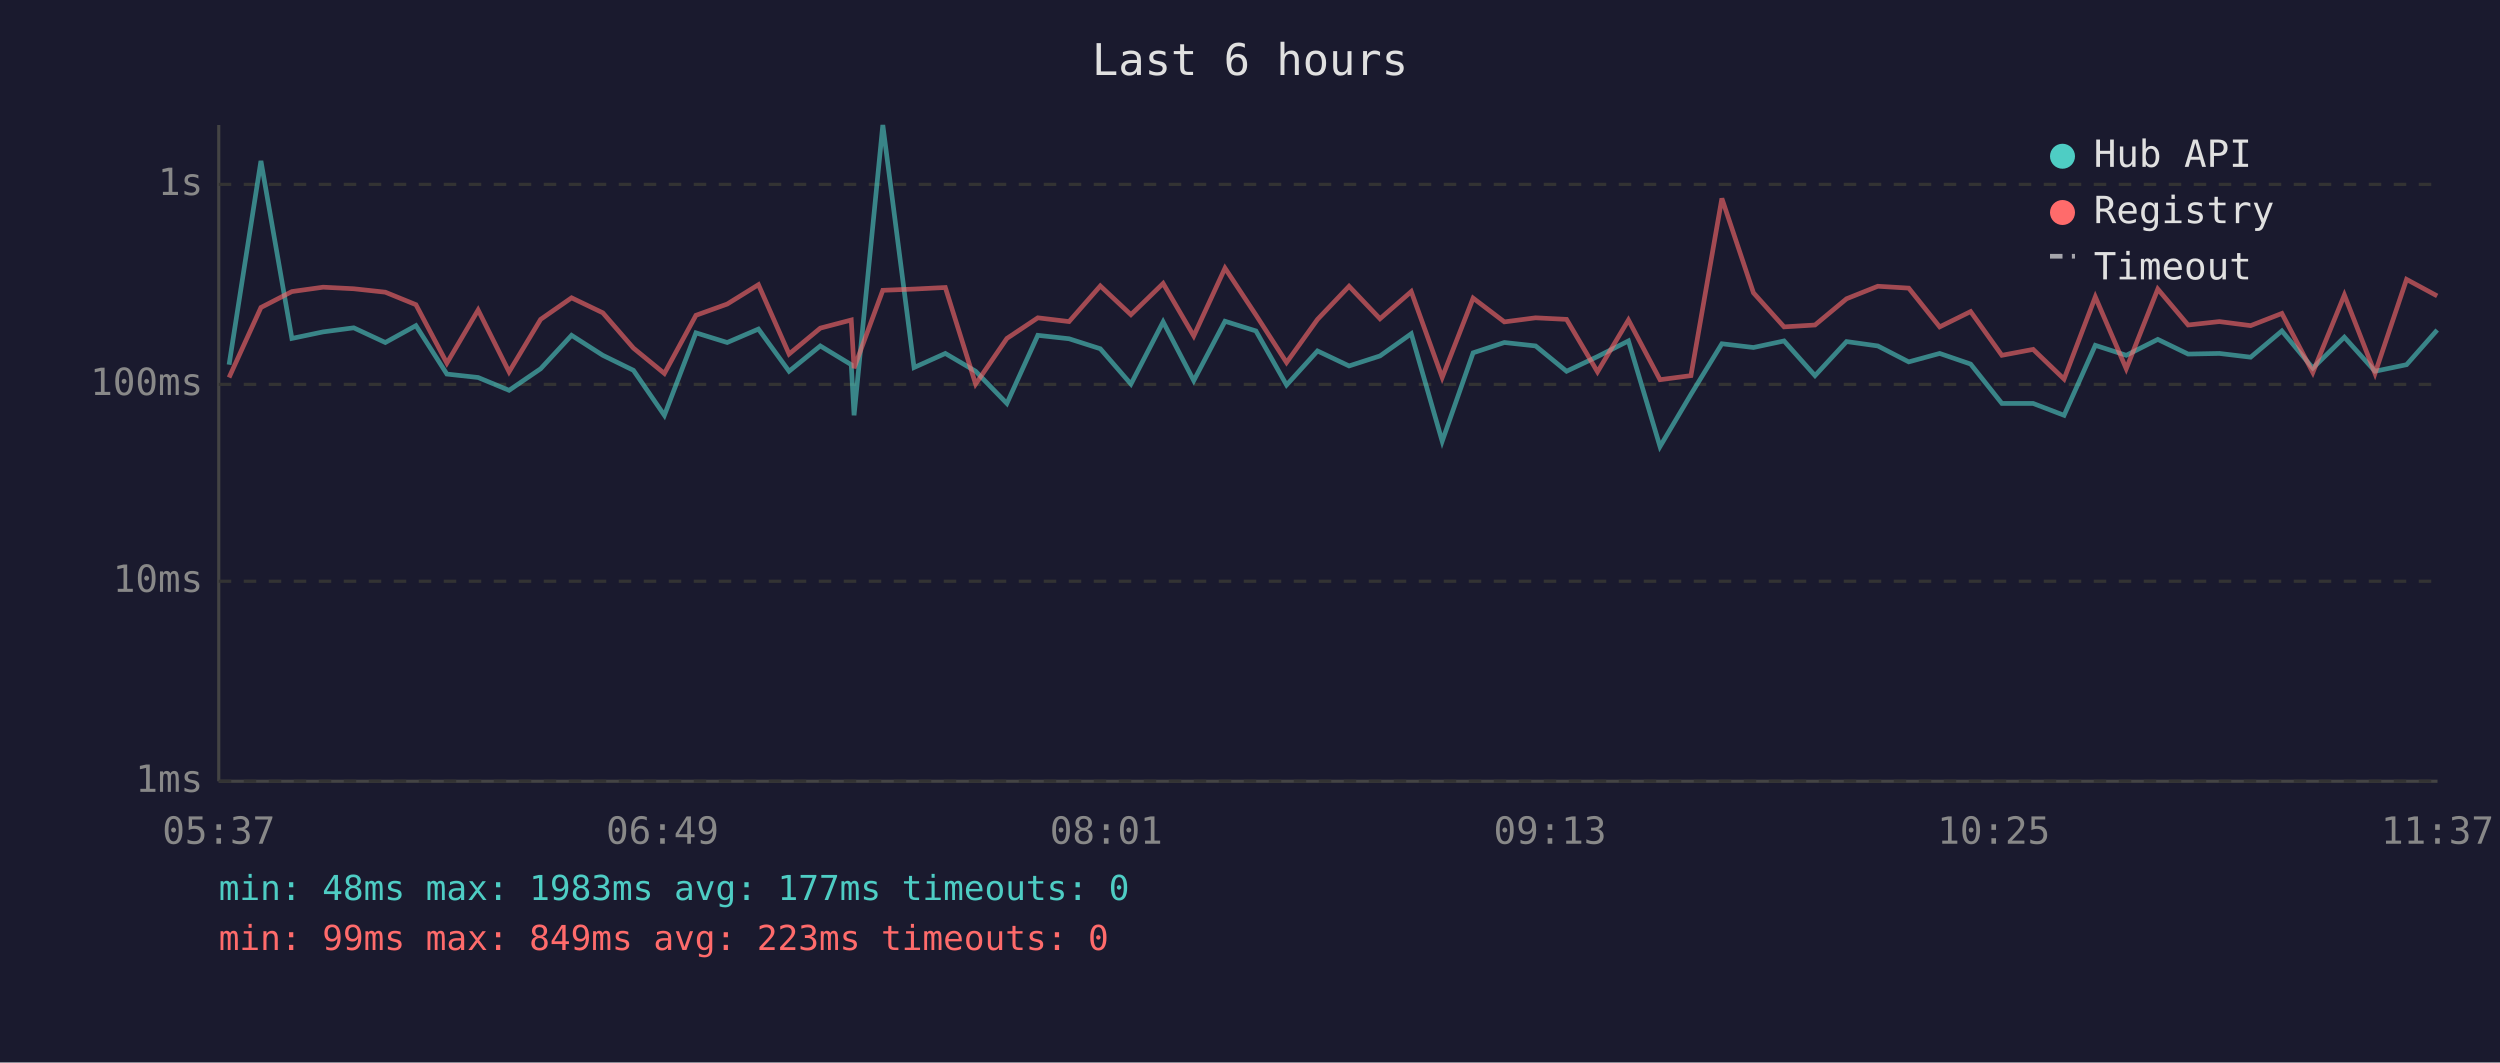
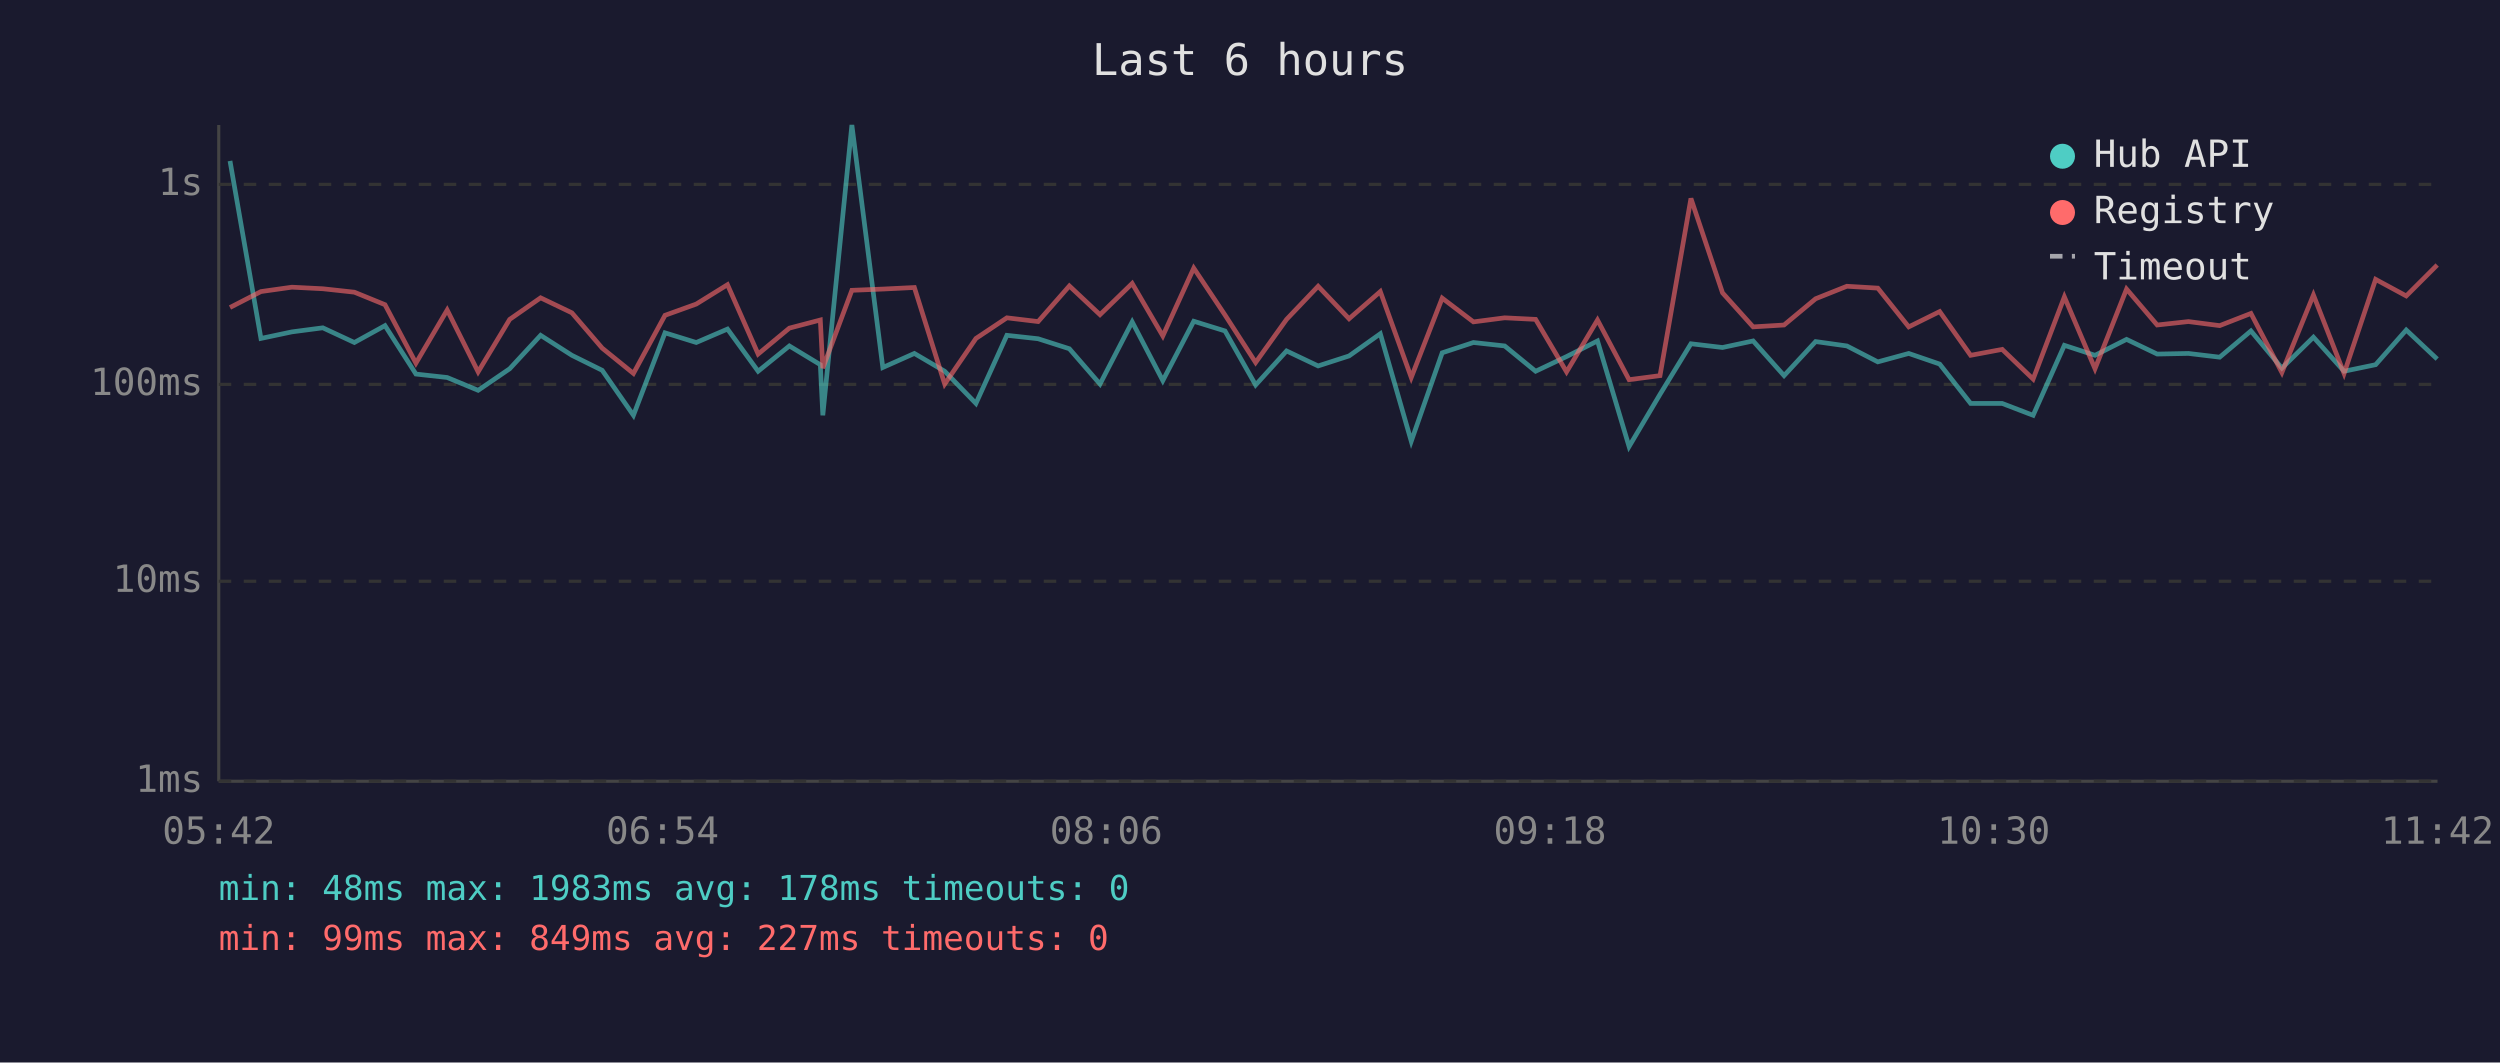
<svg xmlns="http://www.w3.org/2000/svg" viewBox="0 0 800 340" font-family="monospace" font-size="12">
  <rect width="800" height="340" fill="#1a1a2e" />
  <text x="400" y="24" fill="#e0e0e0" font-size="14" text-anchor="middle">Last 6 hours</text>
  <line x1="70" y1="40" x2="70" y2="250" stroke="#444" stroke-width="1" />
  <line x1="70" y1="250" x2="780" y2="250" stroke="#444" stroke-width="1" />
  <line x1="70" y1="250" x2="780" y2="250" stroke="#333" stroke-width="1" stroke-dasharray="4" />
  <text x="65" y="250" fill="#888" text-anchor="end" dominant-baseline="middle">1ms</text>
  <line x1="70" y1="186" x2="780" y2="186" stroke="#333" stroke-width="1" stroke-dasharray="4" />
  <text x="65" y="186" fill="#888" text-anchor="end" dominant-baseline="middle">10ms</text>
  <line x1="70" y1="123" x2="780" y2="123" stroke="#333" stroke-width="1" stroke-dasharray="4" />
  <text x="65" y="123" fill="#888" text-anchor="end" dominant-baseline="middle">100ms</text>
  <line x1="70" y1="59" x2="780" y2="59" stroke="#333" stroke-width="1" stroke-dasharray="4" />
  <text x="65" y="59" fill="#888" text-anchor="end" dominant-baseline="middle">1s</text>
-   <text x="70" y="270" fill="#888" text-anchor="middle">05:37</text>
-   <text x="212" y="270" fill="#888" text-anchor="middle">06:49</text>
-   <text x="354" y="270" fill="#888" text-anchor="middle">08:01</text>
-   <text x="496" y="270" fill="#888" text-anchor="middle">09:13</text>
-   <text x="638" y="270" fill="#888" text-anchor="middle">10:25</text>
-   <text x="780" y="270" fill="#888" text-anchor="middle">11:37</text>
-   <polyline points="73.3,116.7 83.5,51.5 93.4,108.3 103.4,106.2 113.2,104.9 123.3,109.6 133.1,104.2 143.0,119.7 153.0,120.8 162.9,124.9 173.0,118.0 182.9,107.3 192.9,113.7 202.7,118.5 212.6,132.9 222.7,106.5 232.7,109.6 242.7,105.3 252.5,118.8 262.5,110.7 272.4,116.7 273.3,132.9 282.5,40.0 292.5,117.6 302.5,113.1 312.2,118.8 322.2,129.1 332.1,107.3 342.1,108.4 352.1,111.6 361.9,122.9 372.2,103.0 382.0,121.8 392.0,102.8 401.9,105.9 411.7,123.2 421.6,112.3 431.7,117.1 441.6,113.9 451.6,106.8 461.5,141.2 471.4,112.9 481.4,109.6 491.4,110.7 501.3,118.8 511.2,114.1 521.1,109.1 531.2,142.9 541.1,126.2 551.0,110.0 561.1,111.2 570.9,109.1 580.8,120.2 590.9,109.3 600.9,110.7 610.8,115.8 620.7,113.1 630.6,116.5 640.6,129.1 650.6,129.1 660.5,132.9 670.5,110.5 680.4,113.7 690.5,108.6 700.2,113.3 710.2,113.1 720.2,114.3 730.2,105.9 740.1,117.8 750.2,107.9 760.0,118.8 770.1,116.7 779.9,105.6" fill="none" stroke="#4ecdc4" stroke-width="1.5" opacity="0.6" />
-   <polyline points="73.3,120.8 83.5,98.4 93.4,93.3 103.4,91.9 113.2,92.4 123.3,93.5 133.1,97.5 143.0,116.2 153.0,99.2 162.9,119.0 173.0,102.2 182.9,95.3 192.9,100.1 202.7,111.4 212.6,119.5 222.7,100.9 232.7,97.3 242.7,91.1 252.5,113.3 262.5,105.0 272.4,102.4 273.3,117.8 282.5,92.9 292.5,92.5 302.5,92.0 312.2,122.9 322.2,108.3 332.1,101.7 342.1,102.9 352.1,91.5 361.9,100.7 372.2,90.7 382.0,107.5 392.0,85.8 401.9,100.8 411.7,116.0 421.6,102.2 431.7,91.6 441.6,102.0 451.6,93.3 461.5,120.8 471.4,95.4 481.4,103.0 491.4,101.7 501.3,102.2 511.2,119.0 521.1,102.4 531.2,121.5 541.1,120.2 551.0,63.5 561.1,93.7 570.9,104.6 580.8,104.0 590.9,95.6 600.9,91.6 610.8,92.2 620.7,104.6 630.6,99.7 640.6,113.7 650.6,111.8 660.5,121.3 670.5,95.0 680.4,118.0 690.5,92.5 700.2,104.0 710.2,102.9 720.2,104.2 730.2,100.3 740.1,119.2 750.2,94.4 760.0,119.5 770.1,89.4 779.9,94.7" fill="none" stroke="#ff6b6b" stroke-width="1.5" opacity="0.6" />
+   <text x="70" y="270" fill="#888" text-anchor="middle">05:42</text>
+   <text x="212" y="270" fill="#888" text-anchor="middle">06:54</text>
+   <text x="354" y="270" fill="#888" text-anchor="middle">08:06</text>
+   <text x="496" y="270" fill="#888" text-anchor="middle">09:18</text>
+   <text x="638" y="270" fill="#888" text-anchor="middle">10:30</text>
+   <text x="780" y="270" fill="#888" text-anchor="middle">11:42</text>
+   <polyline points="73.6,51.5 83.5,108.3 93.4,106.2 103.3,104.9 113.4,109.6 123.2,104.2 133.1,119.7 143.1,120.8 153.0,124.9 163.1,118.0 173.0,107.3 183.0,113.7 192.7,118.5 202.7,132.9 212.8,106.5 222.8,109.6 232.8,105.3 242.6,118.8 252.6,110.7 262.5,116.7 263.3,132.9 272.6,40.0 282.5,117.6 292.6,113.1 302.3,118.8 312.3,129.1 322.2,107.3 332.2,108.4 342.2,111.6 352.0,122.9 362.3,103.0 372.1,121.8 382.0,102.8 392.0,105.9 401.8,123.2 411.7,112.3 421.8,117.1 431.7,113.9 441.7,106.8 451.6,141.2 461.5,112.9 471.5,109.6 481.5,110.7 491.4,118.8 501.3,114.1 511.2,109.1 521.3,142.9 531.2,126.2 541.1,110.0 551.2,111.2 561.0,109.1 570.9,120.2 581.0,109.3 591.0,110.7 600.9,115.8 610.8,113.1 620.7,116.5 630.6,129.1 640.7,129.1 650.6,132.9 660.6,110.5 670.4,113.7 680.5,108.6 690.3,113.3 700.3,113.1 710.3,114.3 720.3,105.9 730.2,117.8 740.3,107.9 750.1,118.8 760.2,116.7 770.0,105.6 779.9,114.9" fill="none" stroke="#4ecdc4" stroke-width="1.5" opacity="0.6" />
+   <polyline points="73.6,98.4 83.5,93.3 93.4,91.9 103.3,92.4 113.4,93.5 123.2,97.5 133.1,116.2 143.1,99.2 153.0,119.0 163.1,102.2 173.0,95.3 183.0,100.1 192.7,111.4 202.7,119.5 212.8,100.9 222.8,97.3 232.8,91.1 242.6,113.3 252.6,105.0 262.5,102.4 263.3,117.8 272.6,92.9 282.5,92.5 292.6,92.0 302.3,122.9 312.3,108.3 322.2,101.7 332.2,102.9 342.2,91.5 352.0,100.7 362.3,90.7 372.1,107.5 382.0,85.8 392.0,100.8 401.8,116.0 411.7,102.2 421.8,91.6 431.7,102.0 441.7,93.3 451.6,120.8 461.5,95.4 471.5,103.0 481.5,101.7 491.4,102.2 501.3,119.0 511.2,102.4 521.3,121.5 531.2,120.2 541.1,63.5 551.2,93.7 561.0,104.6 570.9,104.0 581.0,95.6 591.0,91.6 600.9,92.2 610.8,104.6 620.7,99.7 630.6,113.7 640.7,111.8 650.6,121.3 660.6,95.0 670.4,118.0 680.5,92.5 690.3,104.0 700.3,102.9 710.3,104.2 720.3,100.3 730.2,119.2 740.3,94.4 750.1,119.5 760.2,89.4 770.0,94.7 779.9,84.8" fill="none" stroke="#ff6b6b" stroke-width="1.5" opacity="0.6" />
  <circle cx="660" cy="50" r="4" fill="#4ecdc4" />
  <text x="670" y="50" fill="#e0e0e0" dominant-baseline="middle">Hub API</text>
  <circle cx="660" cy="68" r="4" fill="#ff6b6b" />
  <text x="670" y="68" fill="#e0e0e0" dominant-baseline="middle">Registry</text>
  <line x1="656" y1="82" x2="664" y2="82" stroke="#e0e0e0" stroke-width="1.5" stroke-dasharray="4,3" opacity="0.7" />
  <text x="670" y="86" fill="#e0e0e0" dominant-baseline="middle">Timeout</text>
-   <text x="70" y="288" fill="#4ecdc4" font-size="11">min: 48ms  max: 1983ms  avg: 177ms  timeouts: 0</text>
-   <text x="70" y="304" fill="#ff6b6b" font-size="11">min: 99ms  max: 849ms  avg: 223ms  timeouts: 0</text>
+   <text x="70" y="288" fill="#4ecdc4" font-size="11">min: 48ms  max: 1983ms  avg: 178ms  timeouts: 0</text>
+   <text x="70" y="304" fill="#ff6b6b" font-size="11">min: 99ms  max: 849ms  avg: 227ms  timeouts: 0</text>
</svg>
